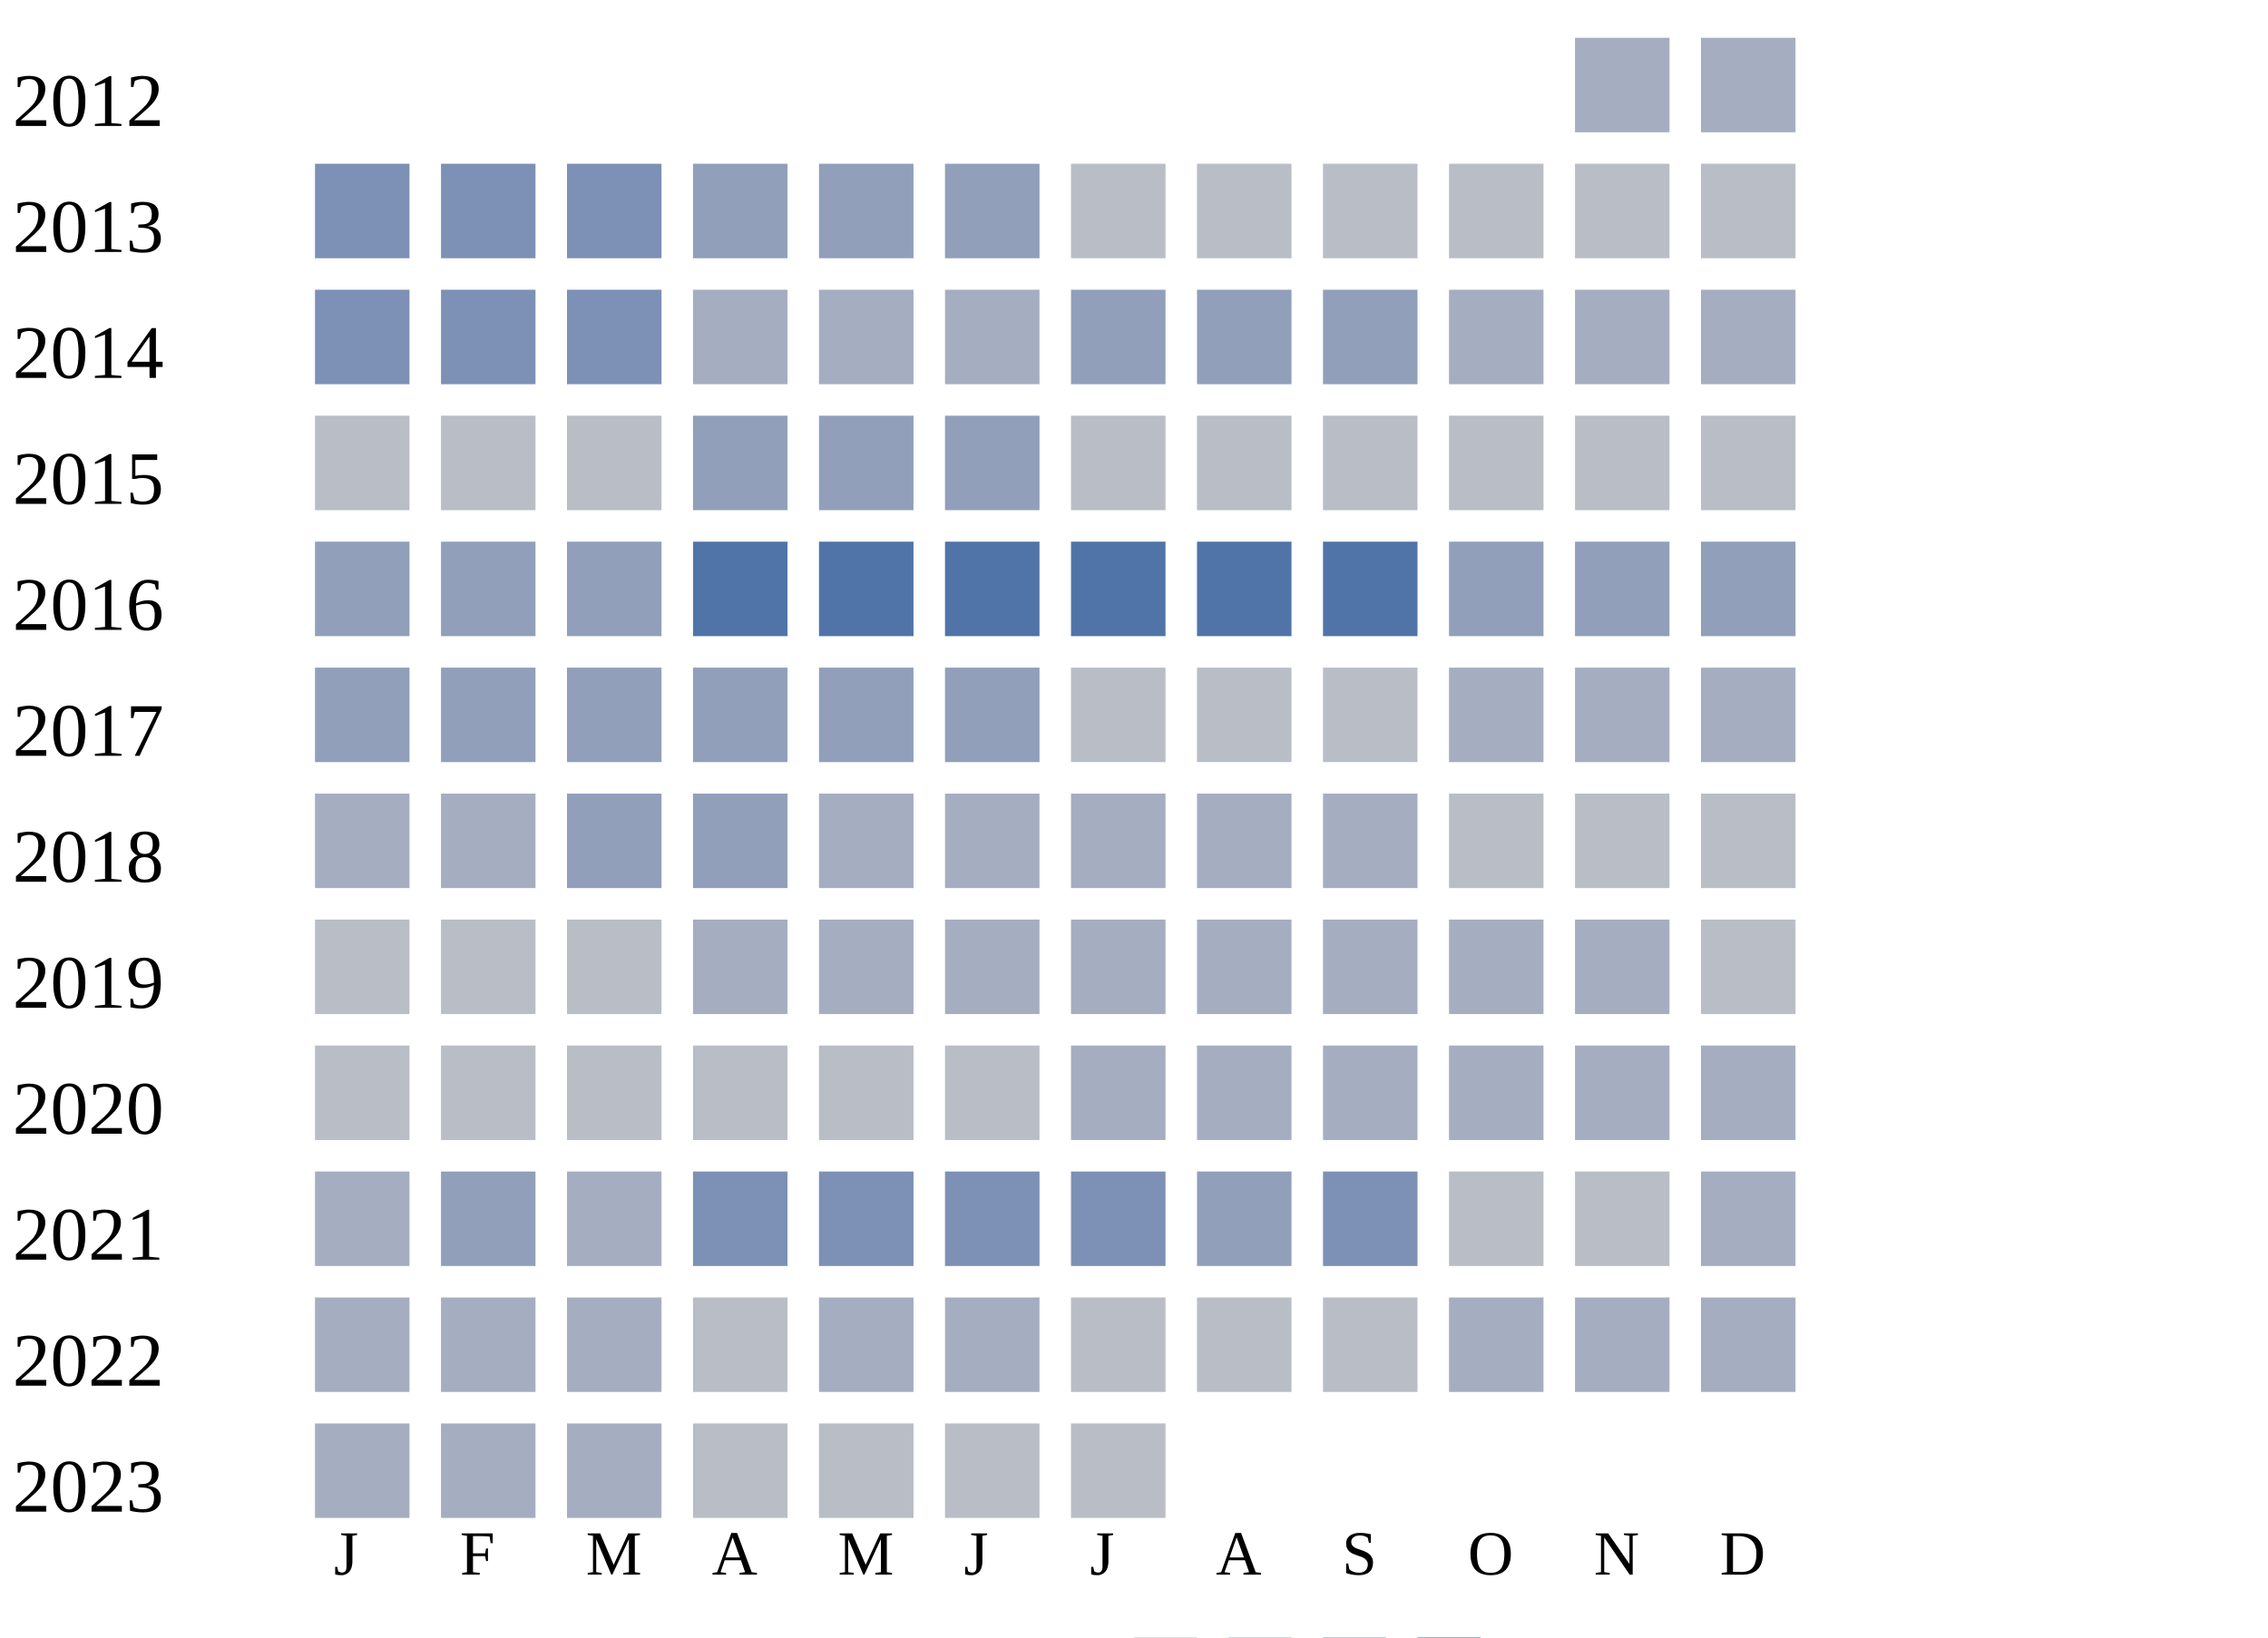
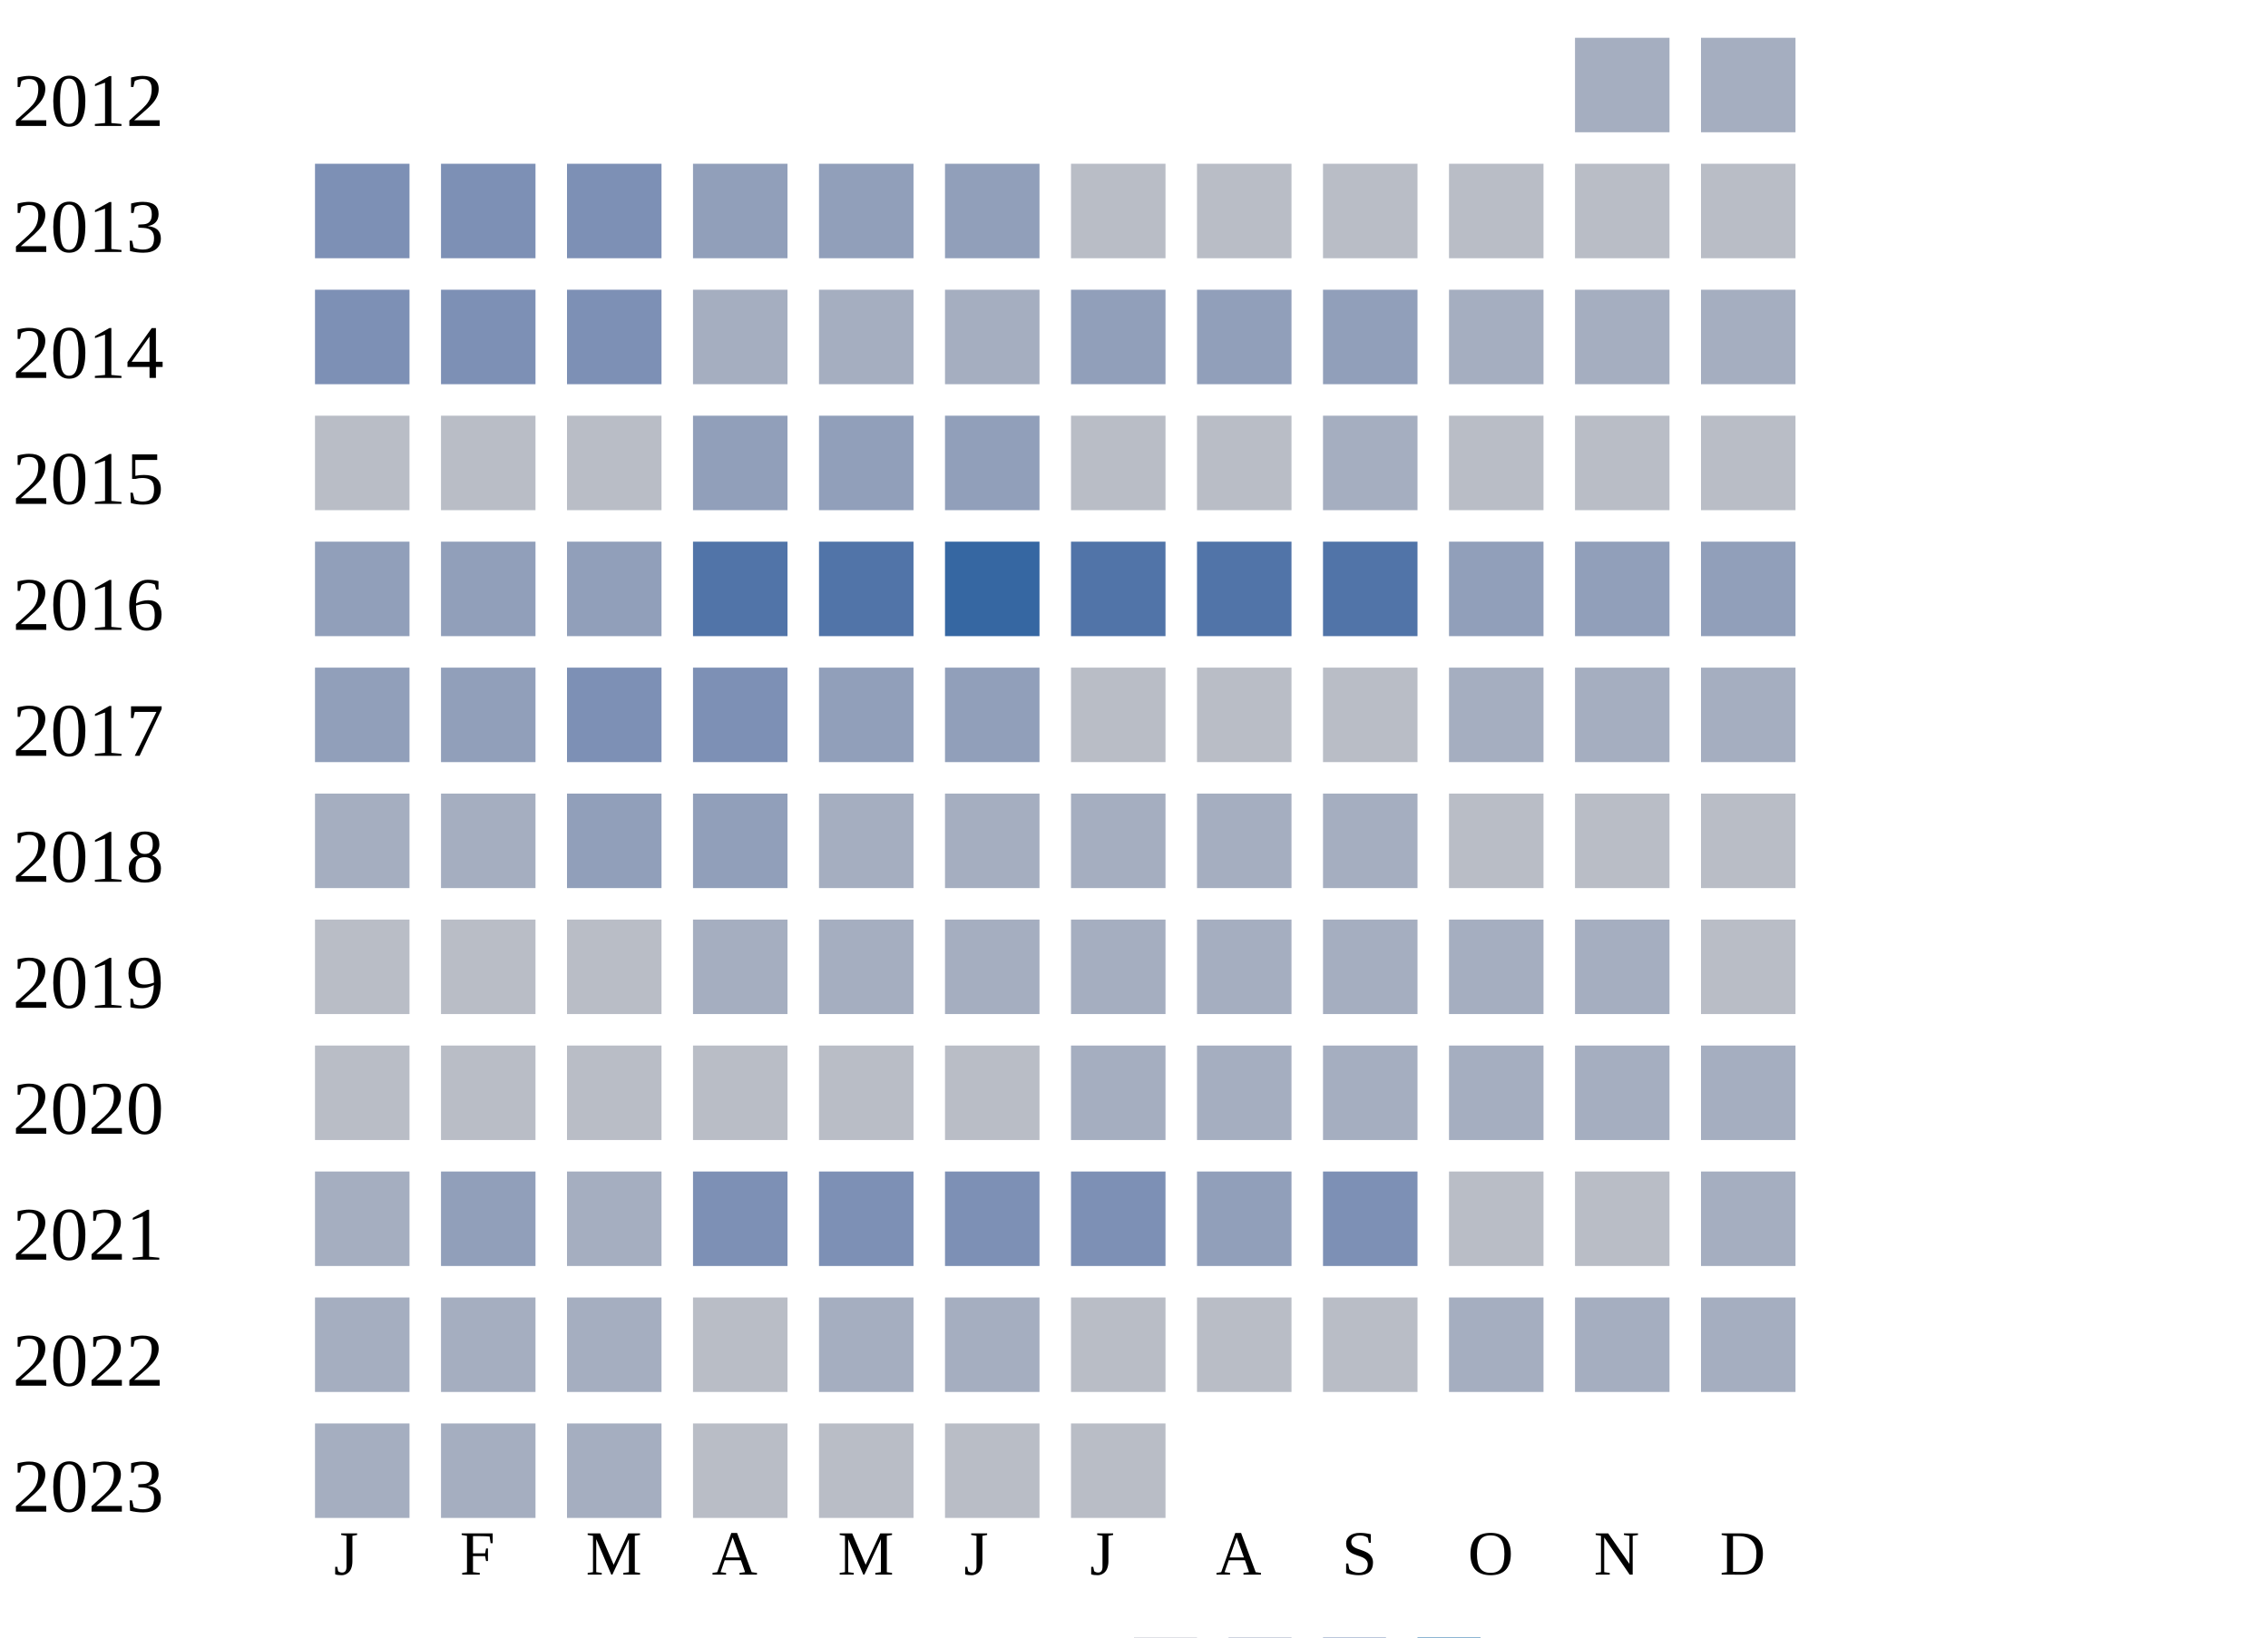
<svg xmlns="http://www.w3.org/2000/svg" width="360" height="260">
  <g transform="translate(0 0)">
    <text x="2" y="20">2012</text>
    <rect x="250" y="6" width="15" height="15" fill="#a5aec0" />
    <rect x="270" y="6" width="15" height="15" fill="#a5aec0" />
  </g>
  <g transform="translate(0 20)">
    <text x="2" y="20">2013</text>
    <rect x="50" y="6" width="15" height="15" fill="#7d90b5" />
    <rect x="70" y="6" width="15" height="15" fill="#7d90b5" />
    <rect x="90" y="6" width="15" height="15" fill="#7d90b5" />
    <rect x="110" y="6" width="15" height="15" fill="#919fba" />
    <rect x="130" y="6" width="15" height="15" fill="#919fba" />
    <rect x="150" y="6" width="15" height="15" fill="#919fba" />
    <rect x="170" y="6" width="15" height="15" fill="#b9bdc6" />
    <rect x="190" y="6" width="15" height="15" fill="#b9bdc6" />
    <rect x="210" y="6" width="15" height="15" fill="#b9bdc6" />
    <rect x="230" y="6" width="15" height="15" fill="#b9bdc6" />
    <rect x="250" y="6" width="15" height="15" fill="#b9bdc6" />
    <rect x="270" y="6" width="15" height="15" fill="#b9bdc6" />
  </g>
  <g transform="translate(0 40)">
    <text x="2" y="20">2014</text>
    <rect x="50" y="6" width="15" height="15" fill="#7d90b5" />
    <rect x="70" y="6" width="15" height="15" fill="#7d90b5" />
    <rect x="90" y="6" width="15" height="15" fill="#7d90b5" />
    <rect x="110" y="6" width="15" height="15" fill="#a5aec0" />
    <rect x="130" y="6" width="15" height="15" fill="#a5aec0" />
    <rect x="150" y="6" width="15" height="15" fill="#a5aec0" />
    <rect x="170" y="6" width="15" height="15" fill="#919fba" />
    <rect x="190" y="6" width="15" height="15" fill="#919fba" />
    <rect x="210" y="6" width="15" height="15" fill="#919fba" />
    <rect x="230" y="6" width="15" height="15" fill="#a5aec0" />
    <rect x="250" y="6" width="15" height="15" fill="#a5aec0" />
    <rect x="270" y="6" width="15" height="15" fill="#a5aec0" />
  </g>
  <g transform="translate(0 60)">
    <text x="2" y="20">2015</text>
    <rect x="50" y="6" width="15" height="15" fill="#b9bdc6" />
    <rect x="70" y="6" width="15" height="15" fill="#b9bdc6" />
    <rect x="90" y="6" width="15" height="15" fill="#b9bdc6" />
    <rect x="110" y="6" width="15" height="15" fill="#919fba" />
    <rect x="130" y="6" width="15" height="15" fill="#919fba" />
    <rect x="150" y="6" width="15" height="15" fill="#919fba" />
    <rect x="170" y="6" width="15" height="15" fill="#b9bdc6" />
    <rect x="190" y="6" width="15" height="15" fill="#b9bdc6" />
-     <rect x="210" y="6" width="15" height="15" fill="#b9bdc6" />
+     <rect x="210" y="6" width="15" height="15" fill="#a5aec0" />
    <rect x="230" y="6" width="15" height="15" fill="#b9bdc6" />
    <rect x="250" y="6" width="15" height="15" fill="#b9bdc6" />
    <rect x="270" y="6" width="15" height="15" fill="#b9bdc6" />
  </g>
  <g transform="translate(0 80)">
    <text x="2" y="20">2016</text>
    <rect x="50" y="6" width="15" height="15" fill="#919fba" />
    <rect x="70" y="6" width="15" height="15" fill="#919fba" />
    <rect x="90" y="6" width="15" height="15" fill="#919fba" />
    <rect x="110" y="6" width="15" height="15" fill="#5174a8" />
    <rect x="130" y="6" width="15" height="15" fill="#5174a8" />
-     <rect x="150" y="6" width="15" height="15" fill="#5174a8" />
+     <rect x="150" y="6" width="15" height="15" fill="#3667a2" />
    <rect x="170" y="6" width="15" height="15" fill="#5174a8" />
    <rect x="190" y="6" width="15" height="15" fill="#5174a8" />
    <rect x="210" y="6" width="15" height="15" fill="#5174a8" />
    <rect x="230" y="6" width="15" height="15" fill="#919fba" />
    <rect x="250" y="6" width="15" height="15" fill="#919fba" />
    <rect x="270" y="6" width="15" height="15" fill="#919fba" />
  </g>
  <g transform="translate(0 100)">
    <text x="2" y="20">2017</text>
    <rect x="50" y="6" width="15" height="15" fill="#919fba" />
    <rect x="70" y="6" width="15" height="15" fill="#919fba" />
-     <rect x="90" y="6" width="15" height="15" fill="#919fba" />
-     <rect x="110" y="6" width="15" height="15" fill="#919fba" />
+     <rect x="90" y="6" width="15" height="15" fill="#7d90b5" />
+     <rect x="110" y="6" width="15" height="15" fill="#7d90b5" />
    <rect x="130" y="6" width="15" height="15" fill="#919fba" />
    <rect x="150" y="6" width="15" height="15" fill="#919fba" />
    <rect x="170" y="6" width="15" height="15" fill="#b9bdc6" />
    <rect x="190" y="6" width="15" height="15" fill="#b9bdc6" />
    <rect x="210" y="6" width="15" height="15" fill="#b9bdc6" />
    <rect x="230" y="6" width="15" height="15" fill="#a5aec0" />
    <rect x="250" y="6" width="15" height="15" fill="#a5aec0" />
    <rect x="270" y="6" width="15" height="15" fill="#a5aec0" />
  </g>
  <g transform="translate(0 120)">
    <text x="2" y="20">2018</text>
    <rect x="50" y="6" width="15" height="15" fill="#a5aec0" />
    <rect x="70" y="6" width="15" height="15" fill="#a5aec0" />
    <rect x="90" y="6" width="15" height="15" fill="#919fba" />
    <rect x="110" y="6" width="15" height="15" fill="#919fba" />
    <rect x="130" y="6" width="15" height="15" fill="#a5aec0" />
    <rect x="150" y="6" width="15" height="15" fill="#a5aec0" />
    <rect x="170" y="6" width="15" height="15" fill="#a5aec0" />
    <rect x="190" y="6" width="15" height="15" fill="#a5aec0" />
    <rect x="210" y="6" width="15" height="15" fill="#a5aec0" />
    <rect x="230" y="6" width="15" height="15" fill="#b9bdc6" />
    <rect x="250" y="6" width="15" height="15" fill="#b9bdc6" />
    <rect x="270" y="6" width="15" height="15" fill="#b9bdc6" />
  </g>
  <g transform="translate(0 140)">
    <text x="2" y="20">2019</text>
    <rect x="50" y="6" width="15" height="15" fill="#b9bdc6" />
    <rect x="70" y="6" width="15" height="15" fill="#b9bdc6" />
    <rect x="90" y="6" width="15" height="15" fill="#b9bdc6" />
    <rect x="110" y="6" width="15" height="15" fill="#a5aec0" />
    <rect x="130" y="6" width="15" height="15" fill="#a5aec0" />
    <rect x="150" y="6" width="15" height="15" fill="#a5aec0" />
    <rect x="170" y="6" width="15" height="15" fill="#a5aec0" />
    <rect x="190" y="6" width="15" height="15" fill="#a5aec0" />
    <rect x="210" y="6" width="15" height="15" fill="#a5aec0" />
    <rect x="230" y="6" width="15" height="15" fill="#a5aec0" />
    <rect x="250" y="6" width="15" height="15" fill="#a5aec0" />
    <rect x="270" y="6" width="15" height="15" fill="#b9bdc6" />
  </g>
  <g transform="translate(0 160)">
    <text x="2" y="20">2020</text>
    <rect x="50" y="6" width="15" height="15" fill="#b9bdc6" />
    <rect x="70" y="6" width="15" height="15" fill="#b9bdc6" />
    <rect x="90" y="6" width="15" height="15" fill="#b9bdc6" />
    <rect x="110" y="6" width="15" height="15" fill="#b9bdc6" />
    <rect x="130" y="6" width="15" height="15" fill="#b9bdc6" />
    <rect x="150" y="6" width="15" height="15" fill="#b9bdc6" />
    <rect x="170" y="6" width="15" height="15" fill="#a5aec0" />
    <rect x="190" y="6" width="15" height="15" fill="#a5aec0" />
    <rect x="210" y="6" width="15" height="15" fill="#a5aec0" />
    <rect x="230" y="6" width="15" height="15" fill="#a5aec0" />
    <rect x="250" y="6" width="15" height="15" fill="#a5aec0" />
    <rect x="270" y="6" width="15" height="15" fill="#a5aec0" />
  </g>
  <g transform="translate(0 180)">
    <text x="2" y="20">2021</text>
    <rect x="50" y="6" width="15" height="15" fill="#a5aec0" />
    <rect x="70" y="6" width="15" height="15" fill="#919fba" />
    <rect x="90" y="6" width="15" height="15" fill="#a5aec0" />
    <rect x="110" y="6" width="15" height="15" fill="#7d90b5" />
    <rect x="130" y="6" width="15" height="15" fill="#7d90b5" />
    <rect x="150" y="6" width="15" height="15" fill="#7d90b5" />
    <rect x="170" y="6" width="15" height="15" fill="#7d90b5" />
    <rect x="190" y="6" width="15" height="15" fill="#919fba" />
    <rect x="210" y="6" width="15" height="15" fill="#7d90b5" />
    <rect x="230" y="6" width="15" height="15" fill="#b9bdc6" />
    <rect x="250" y="6" width="15" height="15" fill="#b9bdc6" />
    <rect x="270" y="6" width="15" height="15" fill="#a5aec0" />
  </g>
  <g transform="translate(0 200)">
    <text x="2" y="20">2022</text>
    <rect x="50" y="6" width="15" height="15" fill="#a5aec0" />
    <rect x="70" y="6" width="15" height="15" fill="#a5aec0" />
    <rect x="90" y="6" width="15" height="15" fill="#a5aec0" />
    <rect x="110" y="6" width="15" height="15" fill="#b9bdc6" />
    <rect x="130" y="6" width="15" height="15" fill="#a5aec0" />
    <rect x="150" y="6" width="15" height="15" fill="#a5aec0" />
    <rect x="170" y="6" width="15" height="15" fill="#b9bdc6" />
    <rect x="190" y="6" width="15" height="15" fill="#b9bdc6" />
    <rect x="210" y="6" width="15" height="15" fill="#b9bdc6" />
    <rect x="230" y="6" width="15" height="15" fill="#a5aec0" />
    <rect x="250" y="6" width="15" height="15" fill="#a5aec0" />
    <rect x="270" y="6" width="15" height="15" fill="#a5aec0" />
  </g>
  <g transform="translate(0 220)">
    <text x="2" y="20">2023</text>
    <rect x="50" y="6" width="15" height="15" fill="#a5aec0" />
    <rect x="70" y="6" width="15" height="15" fill="#a5aec0" />
    <rect x="90" y="6" width="15" height="15" fill="#a5aec0" />
    <rect x="110" y="6" width="15" height="15" fill="#b9bdc6" />
    <rect x="130" y="6" width="15" height="15" fill="#b9bdc6" />
    <rect x="150" y="6" width="15" height="15" fill="#b9bdc6" />
    <rect x="170" y="6" width="15" height="15" fill="#b9bdc6" />
  </g>
  <text style="font-size: 10px; text-align: center" x="53" y="250">J</text>
  <text style="font-size: 10px; text-align: center" x="73" y="250">F</text>
  <text style="font-size: 10px; text-align: center" x="93" y="250">M</text>
  <text style="font-size: 10px; text-align: center" x="113" y="250">A</text>
  <text style="font-size: 10px; text-align: center" x="133" y="250">M</text>
  <text style="font-size: 10px; text-align: center" x="153" y="250">J</text>
  <text style="font-size: 10px; text-align: center" x="173" y="250">J</text>
  <text style="font-size: 10px; text-align: center" x="193" y="250">A</text>
  <text style="font-size: 10px; text-align: center" x="213" y="250">S</text>
  <text style="font-size: 10px; text-align: center" x="233" y="250">O</text>
  <text style="font-size: 10px; text-align: center" x="253" y="250">N</text>
  <text style="font-size: 10px; text-align: center" x="273" y="250">D</text>
  <text style="font-size: 10px;" x="155" y="269">Less</text>
  <rect fill="#b9bdc6" width="10" height="10" x="180" y="260" />
  <rect fill="#919fba" width="10" height="10" x="195" y="260" />
  <rect fill="#6882ae" width="10" height="10" x="210" y="260" />
  <rect fill="#005a9c" width="10" height="10" x="225" y="260" />
  <text x="240" y="269" style="font-size: 10px;">More</text>
</svg>
